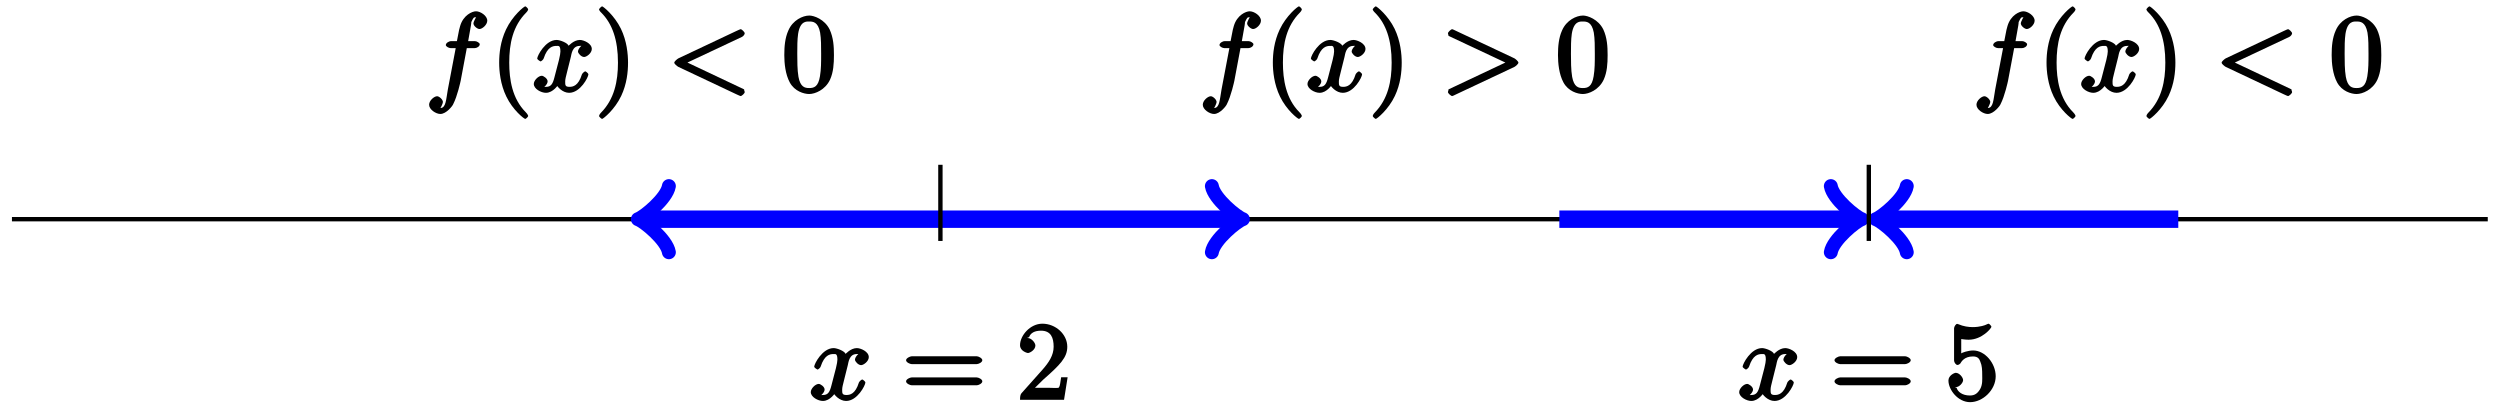
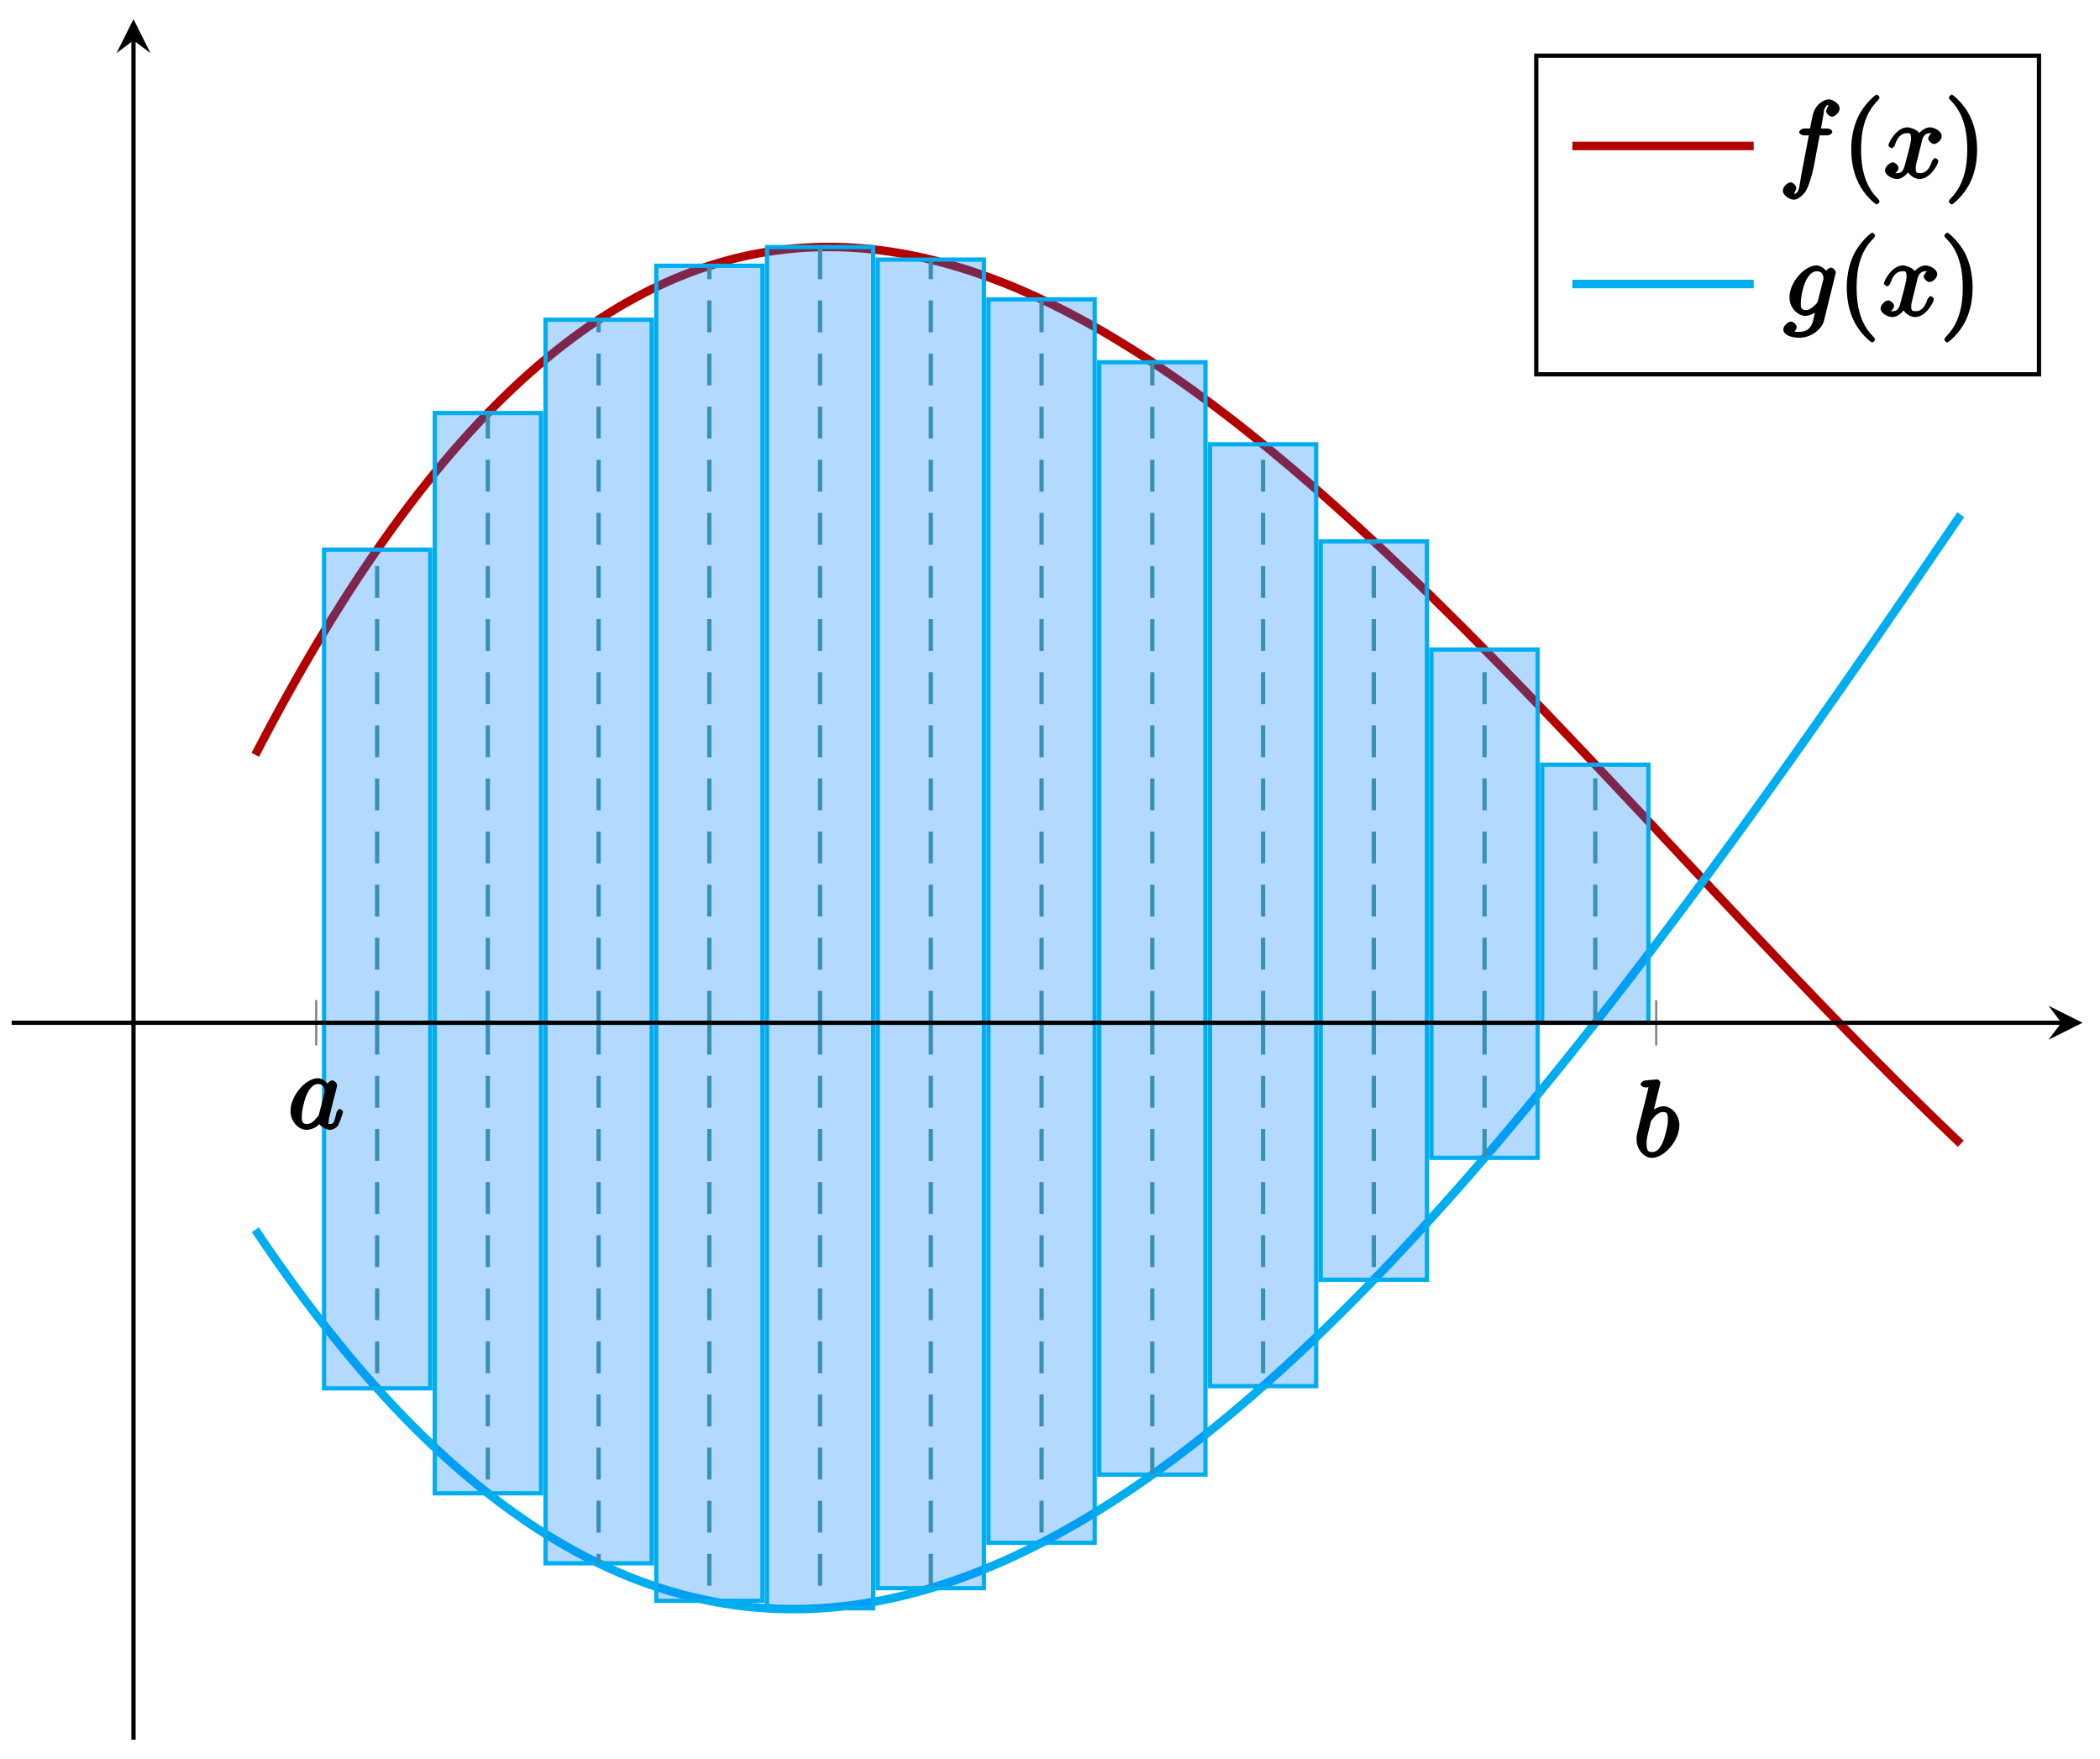
- <svg xmlns="http://www.w3.org/2000/svg" xmlns:xlink="http://www.w3.org/1999/xlink" width="229pt" height="38pt" viewBox="0 0 229 38" version="1.1">
+ <svg xmlns="http://www.w3.org/2000/svg" xmlns:xlink="http://www.w3.org/1999/xlink" width="197pt" height="165pt" viewBox="0 0 197 165" version="1.1">
  <defs>
    <g>
      <symbol overflow="visible" id="glyph0-0">
        <path style="stroke:none;" d="" />
      </symbol>
      <symbol overflow="visible" id="glyph0-1">
+         <path style="stroke:none;" d="M 3.891 -3.922 C 3.703 -4.297 3.25 -4.734 2.797 -4.734 C 1.641 -4.734 0.219 -3.094 0.219 -1.641 C 0.219 -0.703 0.953 0.109 1.719 0.109 C 1.922 0.109 2.547 0.016 2.906 -0.422 C 2.922 -0.375 3.453 0.109 3.922 0.109 C 4.281 0.109 4.625 -0.172 4.703 -0.344 C 5 -0.953 5.141 -1.562 5.141 -1.578 C 5.141 -1.688 4.875 -1.859 4.844 -1.859 C 4.75 -1.859 4.562 -1.641 4.531 -1.5 C 4.359 -0.859 4.359 -0.438 3.953 -0.438 C 3.672 -0.438 3.812 -0.531 3.812 -0.734 C 3.812 -0.953 3.844 -1.031 3.953 -1.469 C 4.062 -1.891 4.078 -1.984 4.172 -2.359 L 4.531 -3.766 C 4.594 -4.031 4.594 -4.062 4.594 -4.094 C 4.594 -4.266 4.312 -4.531 4.141 -4.531 C 3.891 -4.531 3.562 -4.141 3.531 -3.922 Z M 2.891 -1.344 C 2.844 -1.172 2.891 -1.266 2.734 -1.094 C 2.297 -0.547 2.031 -0.438 1.75 -0.438 C 1.25 -0.438 1.281 -0.812 1.281 -1.203 C 1.281 -1.703 1.547 -2.828 1.781 -3.281 C 2.078 -3.875 2.406 -4.188 2.812 -4.188 C 3.453 -4.188 3.422 -3.531 3.422 -3.469 C 3.422 -3.406 3.406 -3.344 3.391 -3.297 Z M 2.891 -1.344 " />
+       </symbol>
+       <symbol overflow="visible" id="glyph0-2">
+         <path style="stroke:none;" d="M 2.547 -6.969 C 2.547 -6.984 2.375 -7.25 2.25 -7.25 C 2.031 -7.25 1.297 -7.172 1.031 -7.141 C 0.953 -7.141 0.672 -6.953 0.672 -6.781 C 0.672 -6.656 0.938 -6.5 1.094 -6.5 C 1.562 -6.5 1.406 -6.594 1.406 -6.484 C 1.406 -6.422 1.312 -6.078 1.266 -5.875 L 0.453 -2.625 C 0.328 -2.125 0.297 -1.969 0.297 -1.609 C 0.297 -0.672 1 0.109 1.734 0.109 C 2.906 0.109 4.312 -1.531 4.312 -2.969 C 4.312 -3.875 3.609 -4.734 2.812 -4.734 C 2.359 -4.734 1.812 -4.391 1.516 -4.094 L 1.812 -3.969 Z M 1.609 -3.203 C 1.672 -3.422 1.625 -3.328 1.719 -3.438 C 2.203 -4.094 2.531 -4.188 2.797 -4.188 C 3.156 -4.188 3.234 -4.047 3.234 -3.406 C 3.234 -2.828 2.906 -1.672 2.734 -1.297 C 2.406 -0.625 2.125 -0.438 1.734 -0.438 C 1.391 -0.438 1.234 -0.531 1.234 -1.281 C 1.234 -1.469 1.234 -1.656 1.391 -2.281 Z M 1.609 -3.203 " />
+       </symbol>
+       <symbol overflow="visible" id="glyph0-3">
+         <path style="stroke:none;" d="M 3.656 -3.984 L 4.516 -3.984 C 4.719 -3.984 4.984 -4.141 4.984 -4.344 C 4.984 -4.453 4.719 -4.625 4.547 -4.625 L 3.922 -4.625 L 4.094 -5.594 C 4.141 -5.797 4.234 -6.406 4.203 -6.359 C 4.422 -6.812 4.422 -6.812 4.641 -6.812 C 4.672 -6.812 4.812 -6.859 4.734 -6.922 C 4.688 -6.922 4.406 -6.406 4.406 -6.25 C 4.406 -6.016 4.766 -5.734 4.953 -5.734 C 5.219 -5.734 5.672 -6.125 5.672 -6.5 C 5.672 -6.953 5.047 -7.359 4.641 -7.359 C 4.297 -7.359 3.484 -7.016 3.188 -6.016 C 3.125 -5.812 3.094 -5.719 2.891 -4.625 L 2.359 -4.625 C 2.156 -4.625 1.875 -4.453 1.875 -4.266 C 1.875 -4.141 2.141 -3.984 2.328 -3.984 L 2.781 -3.984 L 2.062 -0.203 C 1.891 0.75 1.891 1.5 1.375 1.5 C 1.328 1.5 1.203 1.547 1.281 1.625 C 1.359 1.609 1.609 1.094 1.609 0.953 C 1.609 0.719 1.266 0.422 1.078 0.422 C 0.812 0.422 0.344 0.812 0.344 1.203 C 0.344 1.641 0.969 2.047 1.375 2.047 C 1.922 2.047 2.5 1.297 2.547 1.156 C 2.938 0.406 3.219 -0.922 3.234 -0.984 L 3.797 -3.984 Z M 3.656 -3.984 " />
+       </symbol>
+       <symbol overflow="visible" id="glyph0-4">
        <path style="stroke:none;" d="M 3.5 -3.172 C 3.562 -3.422 3.625 -4.188 4.312 -4.188 C 4.359 -4.188 4.469 -4.234 4.688 -4.109 L 4.812 -4.391 C 4.531 -4.344 4.156 -3.922 4.156 -3.672 C 4.156 -3.516 4.453 -3.172 4.719 -3.172 C 4.938 -3.172 5.422 -3.516 5.422 -3.906 C 5.422 -4.422 4.672 -4.734 4.328 -4.734 C 3.75 -4.734 3.266 -4.156 3.297 -4.203 C 3.203 -4.469 2.5 -4.734 2.203 -4.734 C 1.172 -4.734 0.422 -3.281 0.422 -3.031 C 0.422 -2.938 0.703 -2.766 0.719 -2.766 C 0.797 -2.766 1 -2.953 1.016 -3.047 C 1.359 -4.094 1.844 -4.188 2.188 -4.188 C 2.375 -4.188 2.547 -4.25 2.547 -3.672 C 2.547 -3.375 2.375 -2.703 2 -1.312 C 1.844 -0.688 1.672 -0.438 1.234 -0.438 C 1.172 -0.438 1.062 -0.391 0.859 -0.516 L 0.734 -0.234 C 0.984 -0.297 1.375 -0.656 1.375 -0.938 C 1.375 -1.203 0.984 -1.453 0.844 -1.453 C 0.531 -1.453 0.109 -1.031 0.109 -0.703 C 0.109 -0.25 0.781 0.109 1.219 0.109 C 1.891 0.109 2.359 -0.641 2.391 -0.703 L 2.094 -0.812 C 2.219 -0.438 2.75 0.109 3.344 0.109 C 4.375 0.109 5.109 -1.328 5.109 -1.578 C 5.109 -1.688 4.859 -1.859 4.828 -1.859 C 4.734 -1.859 4.531 -1.641 4.516 -1.578 C 4.188 -0.516 3.688 -0.438 3.375 -0.438 C 2.984 -0.438 2.984 -0.594 2.984 -0.922 C 2.984 -1.141 3.047 -1.359 3.156 -1.797 Z M 3.5 -3.172 " />
      </symbol>
-       <symbol overflow="visible" id="glyph0-2">
-         <path style="stroke:none;" d="M 3.656 -3.984 L 4.516 -3.984 C 4.719 -3.984 4.984 -4.141 4.984 -4.344 C 4.984 -4.453 4.719 -4.625 4.547 -4.625 L 3.922 -4.625 L 4.094 -5.594 C 4.141 -5.797 4.234 -6.406 4.203 -6.359 C 4.422 -6.812 4.422 -6.812 4.641 -6.812 C 4.672 -6.812 4.812 -6.859 4.734 -6.922 C 4.688 -6.922 4.406 -6.406 4.406 -6.25 C 4.406 -6.016 4.766 -5.734 4.953 -5.734 C 5.219 -5.734 5.672 -6.125 5.672 -6.5 C 5.672 -6.953 5.047 -7.359 4.641 -7.359 C 4.297 -7.359 3.484 -7.016 3.188 -6.016 C 3.125 -5.812 3.094 -5.719 2.891 -4.625 L 2.359 -4.625 C 2.156 -4.625 1.875 -4.453 1.875 -4.266 C 1.875 -4.141 2.141 -3.984 2.328 -3.984 L 2.781 -3.984 L 2.062 -0.203 C 1.891 0.75 1.891 1.5 1.375 1.5 C 1.328 1.5 1.203 1.547 1.281 1.625 C 1.359 1.609 1.609 1.094 1.609 0.953 C 1.609 0.719 1.266 0.422 1.078 0.422 C 0.812 0.422 0.344 0.812 0.344 1.203 C 0.344 1.641 0.969 2.047 1.375 2.047 C 1.922 2.047 2.5 1.297 2.547 1.156 C 2.938 0.406 3.219 -0.922 3.234 -0.984 L 3.797 -3.984 Z M 3.656 -3.984 " />
-       </symbol>
-       <symbol overflow="visible" id="glyph0-3">
-         <path style="stroke:none;" d="M 6.844 -5.016 C 6.969 -5.078 7.094 -5.234 7.094 -5.344 C 7.094 -5.453 6.828 -5.719 6.719 -5.719 C 6.688 -5.719 6.547 -5.656 6.312 -5.547 L 1.016 -3.047 C 0.906 -2.984 0.641 -2.766 0.641 -2.656 C 0.641 -2.531 0.906 -2.328 1.016 -2.266 L 6.312 0.234 C 6.547 0.344 6.688 0.406 6.719 0.406 C 6.828 0.406 7.094 0.156 7.094 0.047 C 7.094 -0.062 6.969 -0.234 7.078 -0.188 L 1.5 -2.828 L 1.5 -2.5 L 7.078 -5.125 Z M 6.844 -5.016 " />
-       </symbol>
-       <symbol overflow="visible" id="glyph0-4">
-         <path style="stroke:none;" d="M 6.734 -2.266 C 6.844 -2.328 7.094 -2.531 7.094 -2.656 C 7.094 -2.766 6.844 -2.984 6.734 -3.047 L 1.422 -5.547 C 1.203 -5.656 1.062 -5.719 1.031 -5.719 C 0.922 -5.719 0.641 -5.453 0.641 -5.344 C 0.641 -5.25 0.75 -5.078 0.656 -5.125 L 6.25 -2.5 L 6.25 -2.828 L 0.656 -0.188 C 0.75 -0.234 0.641 -0.047 0.641 0.047 C 0.641 0.156 0.922 0.406 1.031 0.406 C 1.062 0.406 1.203 0.344 1.422 0.234 Z M 6.734 -2.266 " />
+       <symbol overflow="visible" id="glyph0-5">
+         <path style="stroke:none;" d="M 4.859 -3.922 C 4.875 -3.984 4.891 -4.031 4.891 -4.094 C 4.891 -4.266 4.609 -4.531 4.438 -4.531 C 4.344 -4.531 3.891 -4.297 3.844 -3.938 L 4.203 -3.938 C 4.016 -4.312 3.5 -4.734 3.094 -4.734 C 1.969 -4.734 0.547 -3.172 0.547 -1.734 C 0.547 -0.75 1.328 0 2.047 0 C 2.641 0 3.234 -0.516 3.203 -0.5 L 3.031 -0.672 C 2.828 0.156 2.719 0.562 2.719 0.594 C 2.672 0.672 2.516 1.5 1.453 1.5 C 1.266 1.5 0.938 1.484 0.656 1.391 L 0.656 1.719 C 0.953 1.641 1.234 1.219 1.234 1.047 C 1.234 0.891 0.953 0.531 0.688 0.531 C 0.469 0.531 -0.031 0.875 -0.031 1.281 C -0.031 1.688 0.516 2.047 1.469 2.047 C 2.719 2.047 3.609 1.109 3.766 0.516 Z M 3.219 -1.438 C 3.156 -1.172 2.984 -1.047 2.766 -0.859 C 2.547 -0.672 2.375 -0.547 2.078 -0.547 C 1.578 -0.547 1.609 -0.891 1.609 -1.297 C 1.609 -1.781 1.844 -2.844 2.109 -3.344 C 2.375 -3.844 2.688 -4.188 3.109 -4.188 C 3.766 -4.188 3.734 -3.531 3.734 -3.484 C 3.734 -3.438 3.703 -3.375 3.703 -3.344 Z M 3.219 -1.438 " />
      </symbol>
      <symbol overflow="visible" id="glyph1-0">
        <path style="stroke:none;" d="" />
      </symbol>
      <symbol overflow="visible" id="glyph1-1">
-         <path style="stroke:none;" d="M 6.844 -3.266 C 7 -3.266 7.359 -3.422 7.359 -3.625 C 7.359 -3.812 7 -3.984 6.859 -3.984 L 0.891 -3.984 C 0.75 -3.984 0.375 -3.812 0.375 -3.625 C 0.375 -3.422 0.75 -3.266 0.891 -3.266 Z M 6.859 -1.328 C 7 -1.328 7.359 -1.484 7.359 -1.688 C 7.359 -1.891 7 -2.047 6.844 -2.047 L 0.891 -2.047 C 0.75 -2.047 0.375 -1.891 0.375 -1.688 C 0.375 -1.484 0.75 -1.328 0.891 -1.328 Z M 6.859 -1.328 " />
+         <path style="stroke:none;" d="M 3.469 2.234 C 3.469 2.203 3.422 2.062 3.25 1.891 C 2 0.641 1.734 -1.125 1.734 -2.656 C 1.734 -4.391 2.062 -6.016 3.297 -7.25 C 3.422 -7.375 3.469 -7.5 3.469 -7.531 C 3.469 -7.609 3.266 -7.812 3.203 -7.812 C 3.094 -7.812 2.031 -6.953 1.438 -5.688 C 0.922 -4.594 0.812 -3.484 0.812 -2.656 C 0.812 -1.875 0.922 -0.672 1.469 0.453 C 2.062 1.688 3.094 2.5 3.203 2.5 C 3.266 2.5 3.469 2.297 3.469 2.234 Z M 3.469 2.234 " />
      </symbol>
      <symbol overflow="visible" id="glyph1-2">
-         <path style="stroke:none;" d="M 1.391 -0.812 L 2.438 -1.844 C 4 -3.219 4.641 -3.875 4.641 -4.859 C 4.641 -6 3.578 -6.969 2.359 -6.969 C 1.234 -6.969 0.312 -5.875 0.312 -5 C 0.312 -4.438 1 -4.281 1.031 -4.281 C 1.203 -4.281 1.719 -4.562 1.719 -4.969 C 1.719 -5.219 1.359 -5.656 1.016 -5.656 C 0.938 -5.656 0.922 -5.656 1.141 -5.734 C 1.281 -6.125 1.656 -6.328 2.234 -6.328 C 3.141 -6.328 3.391 -5.688 3.391 -4.859 C 3.391 -4.062 2.938 -3.406 2.391 -2.781 L 0.484 -0.641 C 0.375 -0.531 0.312 -0.406 0.312 0 L 4.344 0 L 4.672 -2.062 L 4.078 -2.062 C 4 -1.594 3.984 -1.281 3.875 -1.125 C 3.812 -1.047 3.281 -1.094 3.062 -1.094 L 1.266 -1.094 Z M 1.391 -0.812 " />
-       </symbol>
-       <symbol overflow="visible" id="glyph1-3">
-         <path style="stroke:none;" d="M 4.641 -2.156 C 4.641 -3.344 3.656 -4.516 2.578 -4.516 C 2.109 -4.516 1.547 -4.312 1.484 -4.25 L 1.484 -5.562 C 1.516 -5.562 1.844 -5.5 2.156 -5.5 C 3.391 -5.5 4.25 -6.562 4.25 -6.688 C 4.25 -6.75 4.062 -6.969 3.984 -6.969 C 3.984 -6.969 3.828 -6.922 3.75 -6.875 C 3.703 -6.844 3.219 -6.656 2.547 -6.656 C 2.156 -6.656 1.688 -6.719 1.219 -6.922 C 1.141 -6.953 1.125 -6.953 1.109 -6.953 C 1 -6.953 0.828 -6.703 0.828 -6.547 L 0.828 -3.594 C 0.828 -3.422 1 -3.188 1.141 -3.188 C 1.219 -3.188 1.359 -3.266 1.391 -3.312 C 1.5 -3.484 1.75 -3.969 2.562 -3.969 C 3.078 -3.969 3.156 -3.672 3.234 -3.484 C 3.391 -3.125 3.406 -2.734 3.406 -2.234 C 3.406 -1.891 3.453 -1.406 3.219 -0.984 C 2.984 -0.594 2.734 -0.391 2.281 -0.391 C 1.562 -0.391 1.156 -0.75 1.062 -1.094 C 0.844 -1.172 0.875 -1.156 0.984 -1.156 C 1.312 -1.156 1.656 -1.562 1.656 -1.797 C 1.656 -2.047 1.312 -2.469 0.984 -2.469 C 0.844 -2.469 0.312 -2.219 0.312 -1.766 C 0.312 -0.906 1.188 0.219 2.297 0.219 C 3.453 0.219 4.641 -0.891 4.641 -2.156 Z M 4.641 -2.156 " />
-       </symbol>
-       <symbol overflow="visible" id="glyph1-4">
-         <path style="stroke:none;" d="M 3.469 2.234 C 3.469 2.203 3.422 2.062 3.25 1.891 C 2 0.641 1.734 -1.125 1.734 -2.656 C 1.734 -4.391 2.062 -6.016 3.297 -7.25 C 3.422 -7.375 3.469 -7.5 3.469 -7.531 C 3.469 -7.609 3.266 -7.812 3.203 -7.812 C 3.094 -7.812 2.031 -6.953 1.438 -5.688 C 0.922 -4.594 0.812 -3.484 0.812 -2.656 C 0.812 -1.875 0.922 -0.672 1.469 0.453 C 2.062 1.688 3.094 2.5 3.203 2.5 C 3.266 2.5 3.469 2.297 3.469 2.234 Z M 3.469 2.234 " />
-       </symbol>
-       <symbol overflow="visible" id="glyph1-5">
        <path style="stroke:none;" d="M 3.047 -2.656 C 3.047 -3.422 2.938 -4.641 2.391 -5.766 C 1.797 -6.984 0.766 -7.812 0.672 -7.812 C 0.609 -7.812 0.391 -7.594 0.391 -7.531 C 0.391 -7.5 0.438 -7.375 0.625 -7.203 C 1.609 -6.203 2.125 -4.734 2.125 -2.656 C 2.125 -0.953 1.797 0.688 0.562 1.938 C 0.438 2.062 0.391 2.203 0.391 2.234 C 0.391 2.297 0.609 2.5 0.672 2.5 C 0.766 2.5 1.828 1.656 2.422 0.391 C 2.938 -0.703 3.047 -1.812 3.047 -2.656 Z M 3.047 -2.656 " />
      </symbol>
-       <symbol overflow="visible" id="glyph1-6">
-         <path style="stroke:none;" d="M 4.75 -3.344 C 4.75 -4.141 4.703 -4.938 4.359 -5.688 C 3.891 -6.641 2.906 -6.969 2.5 -6.969 C 1.891 -6.969 0.984 -6.547 0.578 -5.609 C 0.266 -4.922 0.203 -4.141 0.203 -3.344 C 0.203 -2.609 0.297 -1.594 0.703 -0.844 C 1.141 -0.031 2 0.219 2.484 0.219 C 3.016 0.219 3.953 -0.156 4.391 -1.094 C 4.703 -1.781 4.75 -2.562 4.75 -3.344 Z M 2.484 -0.328 C 2.094 -0.328 1.672 -0.406 1.5 -1.359 C 1.391 -1.969 1.391 -2.875 1.391 -3.469 C 1.391 -4.109 1.391 -4.766 1.469 -5.297 C 1.656 -6.484 2.234 -6.422 2.484 -6.422 C 2.812 -6.422 3.297 -6.406 3.484 -5.406 C 3.578 -4.859 3.578 -4.094 3.578 -3.469 C 3.578 -2.719 3.578 -2.047 3.469 -1.406 C 3.312 -0.453 2.938 -0.328 2.484 -0.328 Z M 2.484 -0.328 " />
-       </symbol>
    </g>
+     <clipPath id="clip1">
+       <path d="M 12 11 L 195.363 11 L 195.363 119 L 12 119 Z M 12 11 " />
+     </clipPath>
+     <clipPath id="clip2">
+       <path d="M 12 37 L 195.363 37 L 195.363 163 L 12 163 Z M 12 37 " />
+     </clipPath>
  </defs>
  <g id="surface1">
-     <path style="fill:none;stroke-width:0.399;stroke-linecap:butt;stroke-linejoin:miter;stroke:rgb(0%,0%,0%);stroke-opacity:1;stroke-miterlimit:10;" d="M -28.349 -0.001 L 198.43 -0.001 " transform="matrix(1.00003,0,0,-1.00008,29.44334,20.07665)" />
-     <path style="fill:none;stroke-width:1.594;stroke-linecap:butt;stroke-linejoin:miter;stroke:rgb(0%,0%,100%);stroke-opacity:1;stroke-miterlimit:10;" d="M 29.552 -0.001 L 56.692 -0.001 " transform="matrix(1.00003,0,0,-1.00008,29.44334,20.07665)" />
-     <path style="fill:none;stroke-width:1.275;stroke-linecap:round;stroke-linejoin:round;stroke:rgb(0%,0%,100%);stroke-opacity:1;stroke-miterlimit:10;" d="M -2.273 3.029 C -2.082 1.892 0 0.189 0.567 0.001 C 0 -0.19 -2.082 -1.893 -2.273 -3.03 " transform="matrix(-1.00003,0,0,1.00008,58.99653,20.07665)" />
-     <path style="fill:none;stroke-width:1.594;stroke-linecap:butt;stroke-linejoin:miter;stroke:rgb(0%,0%,100%);stroke-opacity:1;stroke-miterlimit:10;" d="M 56.692 -0.001 L 83.835 -0.001 " transform="matrix(1.00003,0,0,-1.00008,29.44334,20.07665)" />
-     <path style="fill:none;stroke-width:1.275;stroke-linecap:round;stroke-linejoin:round;stroke:rgb(0%,0%,100%);stroke-opacity:1;stroke-miterlimit:10;" d="M -2.273 3.03 C -2.081 1.893 0 0.19 0.567 -0.001 C 0 -0.189 -2.081 -1.892 -2.273 -3.029 " transform="matrix(1.00003,0,0,-1.00008,113.2808,20.07665)" />
-     <path style="fill:none;stroke-width:1.594;stroke-linecap:butt;stroke-linejoin:miter;stroke:rgb(0%,0%,100%);stroke-opacity:1;stroke-miterlimit:10;" d="M 113.389 -0.001 L 140.529 -0.001 " transform="matrix(1.00003,0,0,-1.00008,29.44334,20.07665)" />
-     <path style="fill:none;stroke-width:1.275;stroke-linecap:round;stroke-linejoin:round;stroke:rgb(0%,0%,100%);stroke-opacity:1;stroke-miterlimit:10;" d="M -2.273 3.03 C -2.081 1.893 0 0.19 0.567 -0.001 C 0 -0.189 -2.081 -1.892 -2.273 -3.029 " transform="matrix(1.00003,0,0,-1.00008,169.9761,20.07665)" />
-     <path style="fill:none;stroke-width:1.594;stroke-linecap:butt;stroke-linejoin:miter;stroke:rgb(0%,0%,100%);stroke-opacity:1;stroke-miterlimit:10;" d="M 142.939 -0.001 L 170.083 -0.001 " transform="matrix(1.00003,0,0,-1.00008,29.44334,20.07665)" />
-     <path style="fill:none;stroke-width:1.275;stroke-linecap:round;stroke-linejoin:round;stroke:rgb(0%,0%,100%);stroke-opacity:1;stroke-miterlimit:10;" d="M -2.273 3.029 C -2.082 1.892 0 0.189 0.567 0.001 C 0 -0.19 -2.082 -1.893 -2.273 -3.03 " transform="matrix(-1.00003,0,0,1.00008,172.3872,20.07665)" />
-     <path style="fill:none;stroke-width:0.399;stroke-linecap:butt;stroke-linejoin:miter;stroke:rgb(0%,0%,0%);stroke-opacity:1;stroke-miterlimit:10;" d="M 56.696 4.982 L 56.696 -1.994 " transform="matrix(1.00003,0,0,-1.00008,29.44334,20.07665)" />
-     <path style=" stroke:none;fill-rule:nonzero;fill:rgb(100%,100%,100%);fill-opacity:1;" d="M 70.84 39.941 L 101.438 39.941 L 101.438 26.879 L 70.84 26.879 Z M 70.84 39.941 " />
+     <g clip-path="url(#clip1)" clip-rule="nonzero">
+       <path style="fill:none;stroke-width:0.797;stroke-linecap:butt;stroke-linejoin:miter;stroke:rgb(70%,0%,0%);stroke-opacity:1;stroke-miterlimit:10;" d="M 22.853 92.38 L 23.658 93.919 L 24.462 95.43 L 25.267 96.915 L 26.072 98.368 L 26.873 99.793 L 27.677 101.192 L 28.482 102.563 L 29.287 103.903 L 30.091 105.219 L 30.896 106.504 L 31.697 107.766 L 32.501 108.996 L 33.306 110.199 L 34.111 111.379 L 34.915 112.531 L 35.716 113.656 L 36.521 114.754 L 37.325 115.828 L 38.13 116.875 L 38.935 117.895 L 39.736 118.891 L 40.54 119.859 L 41.345 120.805 L 42.15 121.723 L 42.954 122.617 L 43.755 123.488 L 44.56 124.332 L 45.364 125.152 L 46.169 125.949 L 46.974 126.723 L 47.778 127.473 L 48.579 128.195 L 49.384 128.898 L 50.188 129.578 L 50.993 130.23 L 51.798 130.863 L 52.599 131.472 L 53.403 132.058 L 54.208 132.625 L 55.013 133.164 L 55.817 133.687 L 56.618 134.183 L 57.423 134.66 L 58.227 135.113 L 59.032 135.547 L 59.837 135.961 L 60.641 136.351 L 61.442 136.722 L 62.247 137.07 L 63.052 137.398 L 63.856 137.707 L 64.661 137.996 L 65.462 138.265 L 66.266 138.511 L 67.071 138.742 L 67.876 138.953 L 68.68 139.14 L 69.481 139.312 L 70.286 139.464 L 71.09 139.597 L 71.895 139.711 L 72.7 139.808 L 73.504 139.886 L 74.305 139.949 L 75.11 139.988 L 75.915 140.015 L 76.719 140.019 L 77.524 140.011 L 78.325 139.984 L 79.129 139.937 L 79.934 139.879 L 80.739 139.8 L 81.543 139.703 L 82.344 139.593 L 83.149 139.464 L 83.953 139.324 L 84.758 139.164 L 85.563 138.992 L 86.367 138.8 L 87.168 138.597 L 87.973 138.375 L 88.778 138.14 L 89.582 137.89 L 90.387 137.625 L 91.188 137.347 L 91.992 137.054 L 92.797 136.75 L 93.602 136.429 L 94.406 136.093 L 95.207 135.746 L 96.012 135.383 L 96.816 135.011 L 97.621 134.625 L 98.426 134.222 L 99.227 133.808 L 100.031 133.386 L 100.836 132.949 L 101.641 132.5 L 102.445 132.039 L 103.25 131.562 L 104.051 131.078 L 104.855 130.582 L 105.66 130.074 L 106.465 129.558 L 107.269 129.027 L 108.07 128.488 L 108.875 127.937 L 109.679 127.379 L 110.484 126.809 L 111.289 126.226 L 112.09 125.637 L 112.894 125.035 L 113.699 124.426 L 114.504 123.809 L 115.308 123.18 L 116.113 122.543 L 116.914 121.895 L 117.718 121.242 L 118.523 120.578 L 119.328 119.906 L 120.132 119.231 L 120.933 118.543 L 121.738 117.848 L 122.543 117.145 L 123.347 116.438 L 124.152 115.719 L 124.953 114.996 L 125.757 114.266 L 126.562 113.528 L 127.367 112.785 L 128.171 112.035 L 128.976 111.278 L 129.777 110.516 L 130.581 109.75 L 131.386 108.977 L 132.191 108.199 L 132.995 107.414 L 133.796 106.625 L 134.601 105.832 L 136.21 104.231 L 137.015 103.422 L 137.816 102.61 L 139.425 100.977 L 140.23 100.153 L 141.839 98.497 L 142.64 97.661 L 144.249 95.989 L 145.858 94.301 L 146.659 93.458 L 147.464 92.61 L 149.073 90.907 L 149.878 90.051 L 150.679 89.2 L 151.483 88.341 L 152.288 87.485 L 153.093 86.626 L 153.897 85.77 L 154.698 84.911 L 158.721 80.614 L 159.522 79.755 L 160.327 78.899 L 161.132 78.04 L 161.936 77.184 L 162.741 76.333 L 163.542 75.477 L 164.346 74.626 L 165.956 72.931 L 166.76 72.087 L 167.561 71.243 L 169.17 69.564 L 169.975 68.728 L 170.78 67.896 L 171.584 67.068 L 172.385 66.243 L 173.19 65.419 L 174.799 63.786 L 175.604 62.978 L 176.405 62.173 L 177.209 61.368 L 178.014 60.572 L 179.623 58.993 L 180.424 58.212 L 181.229 57.435 L 182.034 56.661 L 182.838 55.896 " transform="matrix(1.00002,0,0,-1.00002,1.095662,163.1899)" />
+     </g>
+     <g clip-path="url(#clip2)" clip-rule="nonzero">
+       <path style="fill:none;stroke-width:0.797;stroke-linecap:butt;stroke-linejoin:miter;stroke:rgb(0%,67.839%,93.729%);stroke-opacity:1;stroke-miterlimit:10;" d="M 22.853 47.83 L 23.658 46.638 L 24.462 45.466 L 25.267 44.322 L 26.072 43.197 L 26.873 42.091 L 27.677 41.013 L 28.482 39.955 L 29.287 38.916 L 30.091 37.9 L 30.896 36.908 L 31.697 35.931 L 32.501 34.982 L 33.306 34.053 L 34.111 33.142 L 34.915 32.256 L 35.716 31.389 L 36.521 30.541 L 37.325 29.717 L 38.13 28.908 L 38.935 28.123 L 39.736 27.361 L 40.54 26.615 L 41.345 25.893 L 42.15 25.189 L 42.954 24.506 L 43.755 23.842 L 44.56 23.197 L 45.364 22.572 L 46.169 21.967 L 46.974 21.381 L 47.778 20.815 L 48.579 20.264 L 49.384 19.736 L 50.188 19.229 L 50.993 18.736 L 51.798 18.264 L 52.599 17.811 L 53.403 17.377 L 54.208 16.963 L 55.013 16.565 L 55.817 16.186 L 56.618 15.822 L 57.423 15.479 L 58.227 15.154 L 59.032 14.846 L 59.837 14.557 L 60.641 14.287 L 61.442 14.03 L 62.247 13.795 L 63.052 13.572 L 63.856 13.373 L 64.661 13.186 L 65.462 13.018 L 66.266 12.865 L 67.071 12.733 L 67.876 12.612 L 68.68 12.51 L 69.481 12.424 L 70.286 12.358 L 71.09 12.303 L 71.895 12.268 L 72.7 12.248 L 73.504 12.244 L 74.305 12.252 L 75.11 12.28 L 75.915 12.323 L 76.719 12.381 L 77.524 12.455 L 78.325 12.545 L 79.129 12.647 L 79.934 12.768 L 80.739 12.901 L 81.543 13.049 L 82.344 13.213 L 83.149 13.393 L 83.953 13.584 L 84.758 13.795 L 85.563 14.014 L 86.367 14.252 L 87.168 14.502 L 87.973 14.768 L 88.778 15.045 L 89.582 15.338 L 90.387 15.643 L 91.188 15.963 L 91.992 16.295 L 92.797 16.639 L 93.602 16.998 L 94.406 17.373 L 95.207 17.76 L 96.012 18.158 L 96.816 18.568 L 97.621 18.994 L 98.426 19.432 L 99.227 19.881 L 100.031 20.342 L 100.836 20.818 L 101.641 21.303 L 102.445 21.803 L 103.25 22.314 L 104.051 22.838 L 104.855 23.373 L 105.66 23.916 L 106.465 24.475 L 107.269 25.045 L 108.07 25.627 L 108.875 26.217 L 109.679 26.822 L 110.484 27.435 L 111.289 28.06 L 112.09 28.697 L 112.894 29.346 L 113.699 30.002 L 114.504 30.67 L 115.308 31.349 L 116.113 32.041 L 116.914 32.74 L 117.718 33.447 L 118.523 34.17 L 119.328 34.896 L 120.132 35.638 L 120.933 36.385 L 121.738 37.146 L 122.543 37.912 L 123.347 38.689 L 124.152 39.478 L 124.953 40.271 L 125.757 41.08 L 126.562 41.892 L 127.367 42.716 L 128.171 43.548 L 128.976 44.388 L 129.777 45.236 L 130.581 46.095 L 131.386 46.959 L 132.191 47.834 L 132.995 48.716 L 133.796 49.607 L 134.601 50.505 L 135.406 51.412 L 136.21 52.322 L 137.015 53.244 L 137.816 54.173 L 138.62 55.111 L 139.425 56.052 L 140.23 57.005 L 141.034 57.962 L 141.839 58.927 L 142.64 59.896 L 143.444 60.876 L 144.249 61.861 L 145.054 62.853 L 145.858 63.849 L 146.659 64.853 L 147.464 65.864 L 148.269 66.88 L 149.073 67.903 L 149.878 68.935 L 150.679 69.966 L 151.483 71.009 L 152.288 72.056 L 153.093 73.106 L 153.897 74.161 L 154.698 75.224 L 155.503 76.29 L 157.112 78.438 L 158.721 80.61 L 159.522 81.7 L 161.132 83.895 L 161.936 85.001 L 162.741 86.11 L 163.542 87.223 L 164.346 88.341 L 165.151 89.462 L 165.956 90.587 L 166.76 91.715 L 167.561 92.848 L 168.366 93.985 L 169.975 96.266 L 170.78 97.411 L 171.584 98.559 L 172.385 99.711 L 173.995 102.024 L 174.799 103.184 L 175.604 104.348 L 176.405 105.512 L 178.014 107.848 L 178.819 109.02 L 179.623 110.196 L 180.424 111.371 L 181.229 112.547 L 182.838 114.906 " transform="matrix(1.00002,0,0,-1.00002,1.095662,163.1899)" />
+     </g>
+     <path style="fill-rule:nonzero;fill:rgb(0%,50%,100%);fill-opacity:0.3;stroke-width:0.399;stroke-linecap:butt;stroke-linejoin:miter;stroke:rgb(0%,67.839%,93.729%);stroke-opacity:1;stroke-miterlimit:10;" d="M 29.302 67.247 L 39.263 67.247 L 39.263 111.629 L 29.302 111.629 Z M 39.689 67.247 L 49.653 67.247 L 49.653 124.445 L 39.689 124.445 Z M 50.079 67.247 L 60.04 67.247 L 60.04 133.195 L 50.079 133.195 Z M 60.466 67.247 L 70.43 67.247 L 70.43 138.257 L 60.466 138.257 Z M 70.856 67.247 L 80.817 67.247 L 80.817 140.011 L 70.856 140.011 Z M 81.243 67.247 L 91.207 67.247 L 91.207 138.836 L 81.243 138.836 Z M 91.633 67.247 L 101.594 67.247 L 101.594 135.105 L 91.633 135.105 Z M 102.019 67.247 L 111.984 67.247 L 111.984 129.207 L 102.019 129.207 Z M 112.41 67.247 L 122.371 67.247 L 122.371 121.512 L 112.41 121.512 Z M 122.796 67.247 L 132.761 67.247 L 132.761 112.403 L 122.796 112.403 Z M 133.187 67.247 L 143.148 67.247 L 143.148 102.258 L 133.187 102.258 Z M 143.573 67.247 L 153.538 67.247 L 153.538 91.454 L 143.573 91.454 Z M 143.573 67.247 " transform="matrix(1.00002,0,0,-1.00002,1.095662,163.1899)" />
+     <path style="fill-rule:nonzero;fill:rgb(0%,50%,100%);fill-opacity:0.3;stroke-width:0.399;stroke-linecap:butt;stroke-linejoin:miter;stroke:rgb(0%,67.839%,93.729%);stroke-opacity:1;stroke-miterlimit:10;" d="M 29.302 67.247 L 39.263 67.247 L 39.263 32.951 L 29.302 32.951 Z M 39.689 67.247 L 49.653 67.247 L 49.653 23.107 L 39.689 23.107 Z M 50.079 67.247 L 60.04 67.247 L 60.04 16.541 L 50.079 16.541 Z M 60.466 67.247 L 70.43 67.247 L 70.43 13.022 L 60.466 13.022 Z M 70.856 67.247 L 80.817 67.247 L 80.817 12.319 L 70.856 12.319 Z M 81.243 67.247 L 91.207 67.247 L 91.207 14.209 L 81.243 14.209 Z M 91.633 67.247 L 101.594 67.247 L 101.594 18.463 L 91.633 18.463 Z M 102.019 67.247 L 111.984 67.247 L 111.984 24.854 L 102.019 24.854 Z M 112.41 67.247 L 122.371 67.247 L 122.371 33.158 L 112.41 33.158 Z M 122.796 67.247 L 132.761 67.247 L 132.761 43.138 L 122.796 43.138 Z M 133.187 67.247 L 143.148 67.247 L 143.148 54.579 L 133.187 54.579 Z M 143.573 67.247 L 153.538 67.247 Z M 143.573 67.247 " transform="matrix(1.00002,0,0,-1.00002,1.095662,163.1899)" />
+     <path style="fill:none;stroke-width:0.399;stroke-linecap:butt;stroke-linejoin:miter;stroke:rgb(22.235%,56.57%,71.022%);stroke-opacity:1;stroke-dasharray:2.989,1.993;stroke-miterlimit:10;" d="M 34.283 67.247 L 34.283 111.629 M 44.669 67.247 L 44.669 124.445 M 55.059 67.247 L 55.059 133.195 M 65.446 67.247 L 65.446 138.257 M 75.836 67.247 L 75.836 140.011 M 86.223 67.247 L 86.223 138.836 M 96.613 67.247 L 96.613 135.105 M 107 67.247 L 107 129.207 M 117.39 67.247 L 117.39 121.512 M 127.777 67.247 L 127.777 112.403 M 138.167 67.247 L 138.167 102.258 M 148.554 67.247 L 148.554 91.454 " transform="matrix(1.00002,0,0,-1.00002,1.095662,163.1899)" />
+     <path style="fill:none;stroke-width:0.399;stroke-linecap:butt;stroke-linejoin:miter;stroke:rgb(22.235%,56.57%,71.022%);stroke-opacity:1;stroke-dasharray:2.989,1.993;stroke-miterlimit:10;" d="M 34.283 67.247 L 34.283 32.951 M 44.669 67.247 L 44.669 23.107 M 55.059 67.247 L 55.059 16.541 M 65.446 67.247 L 65.446 13.022 M 75.836 67.247 L 75.836 12.319 M 86.223 67.247 L 86.223 14.209 M 96.613 67.247 L 96.613 18.463 M 107 67.247 L 107 24.854 M 117.39 67.247 L 117.39 33.158 M 127.777 67.247 L 127.777 43.138 M 138.167 67.247 L 138.167 54.579 M 148.554 67.247 L 148.554 67.247 " transform="matrix(1.00002,0,0,-1.00002,1.095662,163.1899)" />
+     <path style="fill:none;stroke-width:0.199;stroke-linecap:butt;stroke-linejoin:miter;stroke:rgb(50%,50%,50%);stroke-opacity:1;stroke-miterlimit:10;" d="M 28.568 65.118 L 28.568 69.372 M 154.268 65.118 L 154.268 69.372 " transform="matrix(1.00002,0,0,-1.00002,1.095662,163.1899)" />
+     <path style="fill:none;stroke-width:0.399;stroke-linecap:butt;stroke-linejoin:miter;stroke:rgb(0%,0%,0%);stroke-opacity:1;stroke-miterlimit:10;" d="M -0.002 67.247 L 192.272 67.247 " transform="matrix(1.00002,0,0,-1.00002,1.095662,163.1899)" />
+     <path style=" stroke:none;fill-rule:nonzero;fill:rgb(0%,0%,0%);fill-opacity:1;" d="M 195.363 95.941 L 192.176 94.348 L 193.371 95.941 L 192.176 97.535 " />
+     <path style="fill:none;stroke-width:0.399;stroke-linecap:butt;stroke-linejoin:miter;stroke:rgb(0%,0%,0%);stroke-opacity:1;stroke-miterlimit:10;" d="M 11.428 -0.001 L 11.428 159.398 " transform="matrix(1.00002,0,0,-1.00002,1.095662,163.1899)" />
+     <path style=" stroke:none;fill-rule:nonzero;fill:rgb(0%,0%,0%);fill-opacity:1;" d="M 12.523 1.797 L 10.93 4.984 L 12.523 3.789 L 14.117 4.984 " />
    <g style="fill:rgb(0%,0%,0%);fill-opacity:1;">
-       <use xlink:href="#glyph0-1" x="74.159" y="36.619" />
+       <use xlink:href="#glyph0-1" x="27.031" y="105.878" />
    </g>
    <g style="fill:rgb(0%,0%,0%);fill-opacity:1;">
-       <use xlink:href="#glyph1-1" x="82.621" y="36.619" />
+       <use xlink:href="#glyph0-2" x="153.23" y="108.507" />
+     </g>
+     <path style="fill-rule:nonzero;fill:rgb(100%,100%,100%);fill-opacity:1;stroke-width:0.399;stroke-linecap:butt;stroke-linejoin:miter;stroke:rgb(0%,0%,0%);stroke-opacity:1;stroke-miterlimit:10;" d="M 143.019 128.074 L 190.178 128.074 L 190.178 157.964 L 143.019 157.964 Z M 143.019 128.074 " transform="matrix(1.00002,0,0,-1.00002,1.095662,163.1899)" />
+     <path style="fill:none;stroke-width:0.797;stroke-linecap:butt;stroke-linejoin:miter;stroke:rgb(70%,0%,0%);stroke-opacity:1;stroke-miterlimit:10;" d="M -0.001 0.001 L 17.007 0.001 " transform="matrix(1.00002,0,0,-1.00002,147.5046,13.69195)" />
+     <g style="fill:rgb(0%,0%,0%);fill-opacity:1;">
+       <use xlink:href="#glyph0-3" x="166.904" y="16.681" />
    </g>
    <g style="fill:rgb(0%,0%,0%);fill-opacity:1;">
-       <use xlink:href="#glyph1-2" x="93.122" y="36.619" />
-     </g>
-     <path style="fill:none;stroke-width:0.399;stroke-linecap:butt;stroke-linejoin:miter;stroke:rgb(0%,0%,0%);stroke-opacity:1;stroke-miterlimit:10;" d="M 141.736 4.982 L 141.736 -1.994 " transform="matrix(1.00003,0,0,-1.00008,29.44334,20.07665)" />
-     <path style=" stroke:none;fill-rule:nonzero;fill:rgb(100%,100%,100%);fill-opacity:1;" d="M 155.883 39.941 L 186.48 39.941 L 186.48 26.879 L 155.883 26.879 Z M 155.883 39.941 " />
-     <g style="fill:rgb(0%,0%,0%);fill-opacity:1;">
-       <use xlink:href="#glyph0-1" x="159.202" y="36.619" />
+       <use xlink:href="#glyph1-1" x="172.854" y="16.681" />
    </g>
    <g style="fill:rgb(0%,0%,0%);fill-opacity:1;">
-       <use xlink:href="#glyph1-1" x="167.664" y="36.619" />
+       <use xlink:href="#glyph0-4" x="176.728" y="16.681" />
    </g>
    <g style="fill:rgb(0%,0%,0%);fill-opacity:1;">
-       <use xlink:href="#glyph1-3" x="178.165" y="36.619" />
+       <use xlink:href="#glyph1-2" x="182.422" y="16.681" />
+     </g>
+     <path style="fill:none;stroke-width:0.797;stroke-linecap:butt;stroke-linejoin:miter;stroke:rgb(0%,67.839%,93.729%);stroke-opacity:1;stroke-miterlimit:10;" d="M -0.001 -0 L 17.007 -0 " transform="matrix(1.00002,0,0,-1.00002,147.5046,26.64421)" />
+     <g style="fill:rgb(0%,0%,0%);fill-opacity:1;">
+       <use xlink:href="#glyph0-5" x="167.324" y="29.633" />
    </g>
    <g style="fill:rgb(0%,0%,0%);fill-opacity:1;">
-       <use xlink:href="#glyph0-2" x="38.962" y="8.393" />
+       <use xlink:href="#glyph1-1" x="172.433" y="29.633" />
    </g>
    <g style="fill:rgb(0%,0%,0%);fill-opacity:1;">
-       <use xlink:href="#glyph1-4" x="44.912" y="8.393" />
+       <use xlink:href="#glyph0-4" x="176.308" y="29.633" />
    </g>
    <g style="fill:rgb(0%,0%,0%);fill-opacity:1;">
-       <use xlink:href="#glyph0-1" x="48.787" y="8.393" />
-     </g>
-     <g style="fill:rgb(0%,0%,0%);fill-opacity:1;">
-       <use xlink:href="#glyph1-5" x="54.481" y="8.393" />
-     </g>
-     <g style="fill:rgb(0%,0%,0%);fill-opacity:1;">
-       <use xlink:href="#glyph0-3" x="61.122" y="8.393" />
-     </g>
-     <g style="fill:rgb(0%,0%,0%);fill-opacity:1;">
-       <use xlink:href="#glyph1-6" x="71.639" y="8.393" />
-     </g>
-     <g style="fill:rgb(0%,0%,0%);fill-opacity:1;">
-       <use xlink:href="#glyph0-2" x="109.831" y="8.393" />
-     </g>
-     <g style="fill:rgb(0%,0%,0%);fill-opacity:1;">
-       <use xlink:href="#glyph1-4" x="115.781" y="8.393" />
-     </g>
-     <g style="fill:rgb(0%,0%,0%);fill-opacity:1;">
-       <use xlink:href="#glyph0-1" x="119.656" y="8.393" />
-     </g>
-     <g style="fill:rgb(0%,0%,0%);fill-opacity:1;">
-       <use xlink:href="#glyph1-5" x="125.35" y="8.393" />
-     </g>
-     <g style="fill:rgb(0%,0%,0%);fill-opacity:1;">
-       <use xlink:href="#glyph0-4" x="131.991" y="8.393" />
-     </g>
-     <g style="fill:rgb(0%,0%,0%);fill-opacity:1;">
-       <use xlink:href="#glyph1-6" x="142.508" y="8.393" />
-     </g>
-     <g style="fill:rgb(0%,0%,0%);fill-opacity:1;">
-       <use xlink:href="#glyph0-2" x="180.7" y="8.393" />
-     </g>
-     <g style="fill:rgb(0%,0%,0%);fill-opacity:1;">
-       <use xlink:href="#glyph1-4" x="186.65" y="8.393" />
-     </g>
-     <g style="fill:rgb(0%,0%,0%);fill-opacity:1;">
-       <use xlink:href="#glyph0-1" x="190.525" y="8.393" />
-     </g>
-     <g style="fill:rgb(0%,0%,0%);fill-opacity:1;">
-       <use xlink:href="#glyph1-5" x="196.219" y="8.393" />
-     </g>
-     <g style="fill:rgb(0%,0%,0%);fill-opacity:1;">
-       <use xlink:href="#glyph0-3" x="202.861" y="8.393" />
-     </g>
-     <g style="fill:rgb(0%,0%,0%);fill-opacity:1;">
-       <use xlink:href="#glyph1-6" x="213.377" y="8.393" />
+       <use xlink:href="#glyph1-2" x="182.002" y="29.633" />
    </g>
  </g>
</svg>
